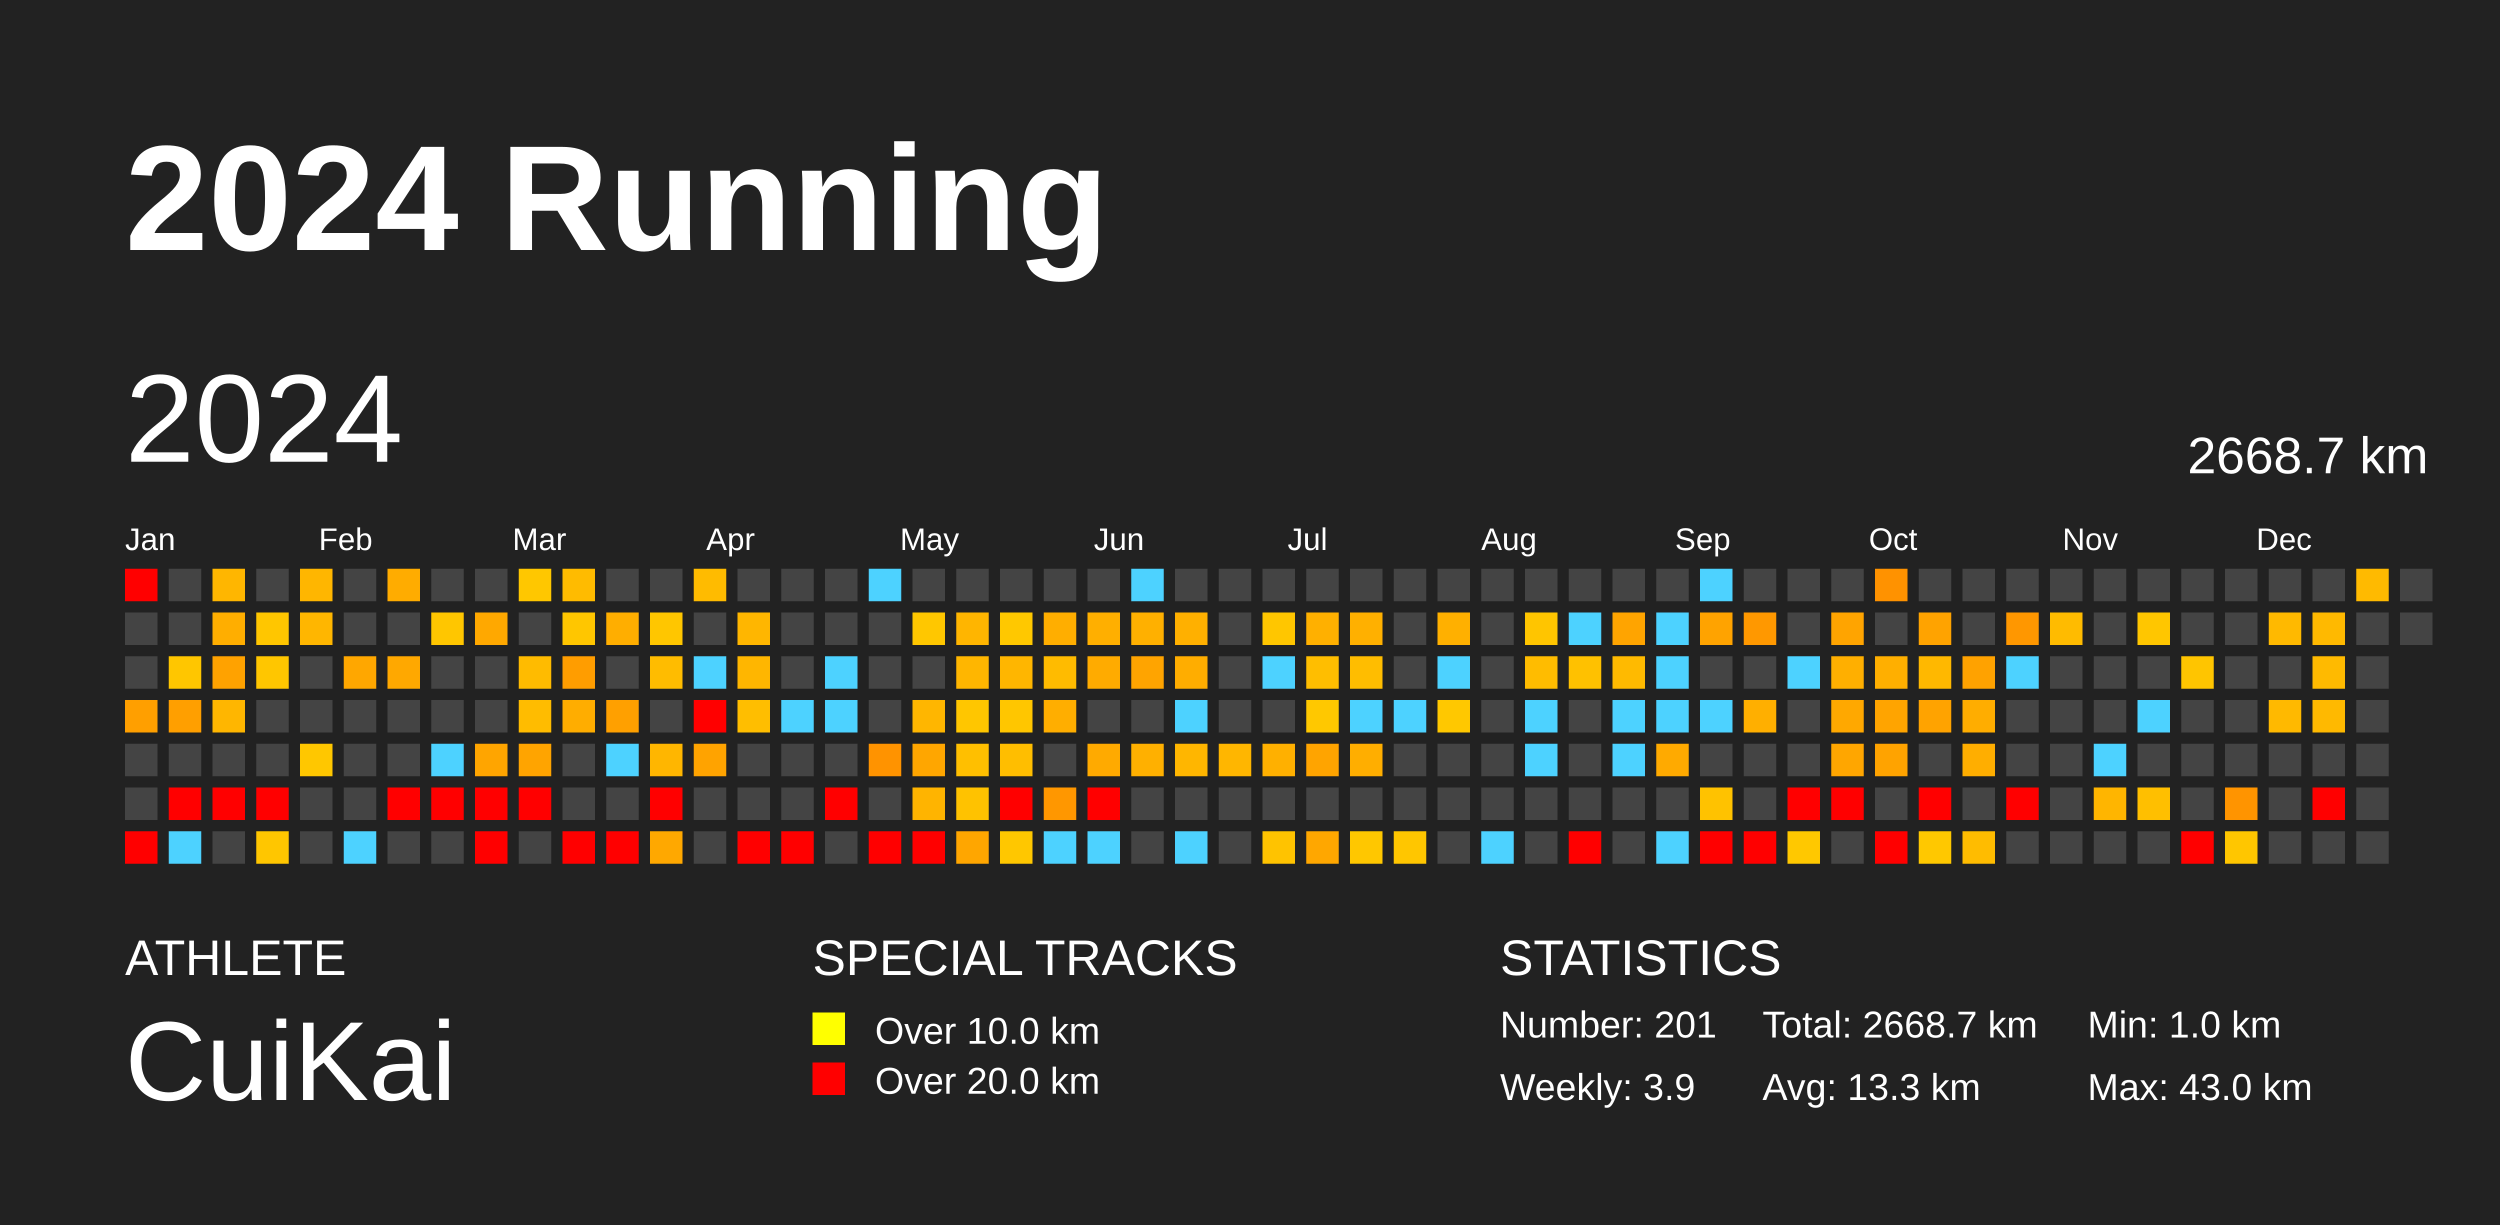
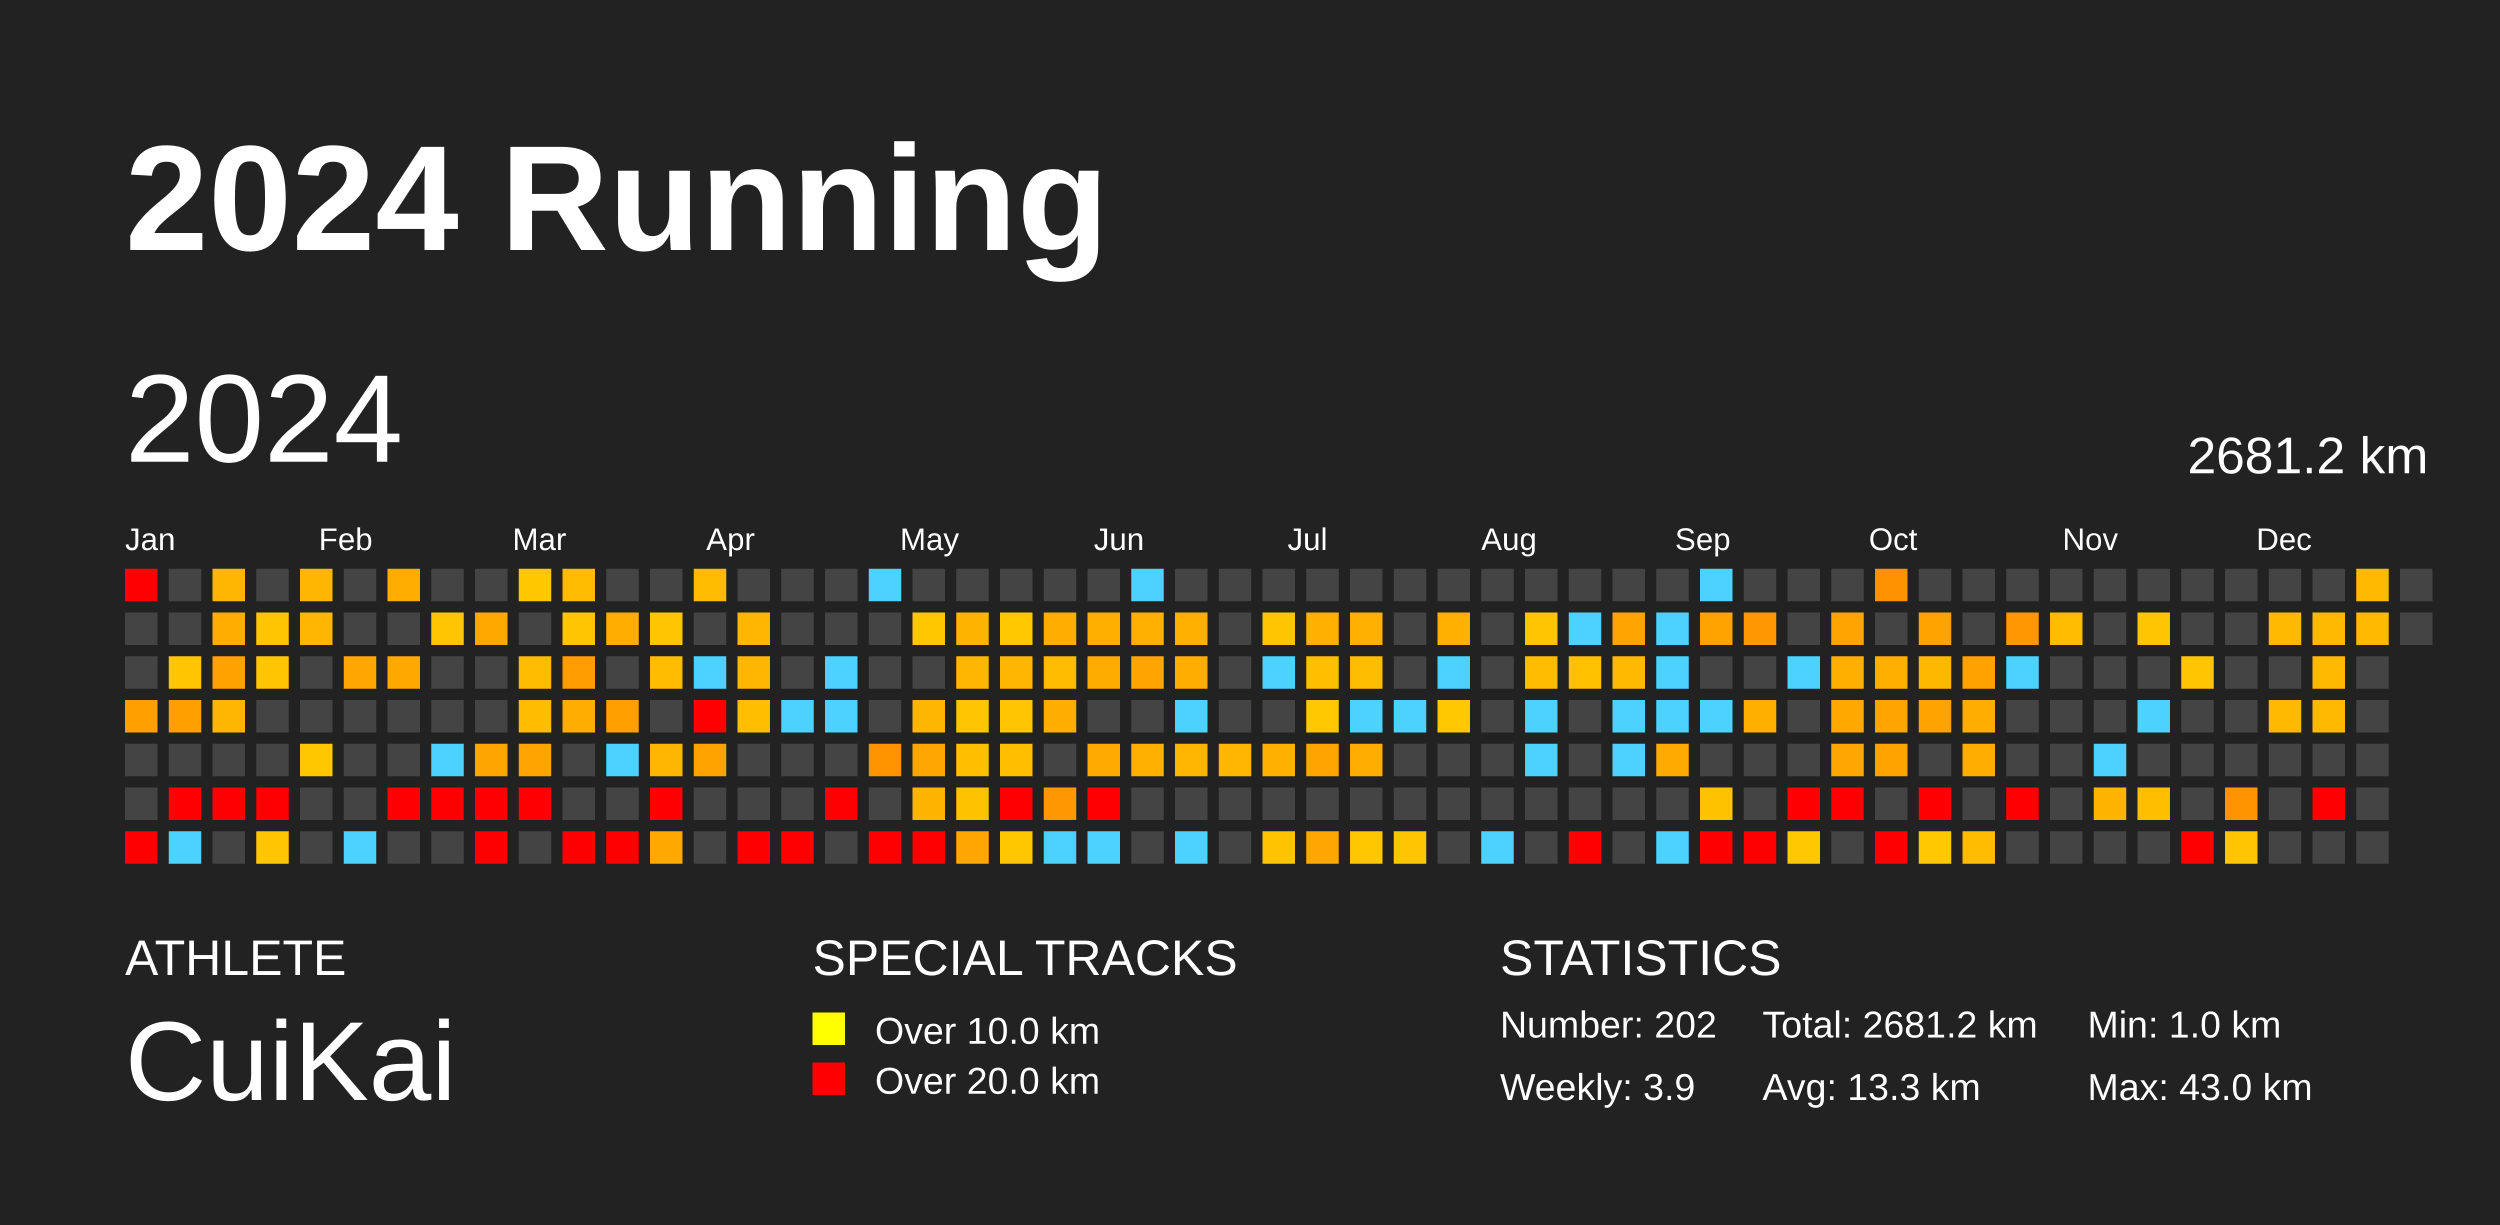
<svg xmlns="http://www.w3.org/2000/svg" baseProfile="full" height="98mm" version="1.1" viewBox="0,0,200,98" width="200mm">
  <defs />
  <rect fill="#222222" height="98" width="200" x="0" y="0" />
  <text fill="#FFFFFF" style="font-size:12px; font-family:Arial; font-weight:bold;" x="10" y="20">2024 Running</text>
  <text fill="#FFFFFF" style="font-size:4px; font-family:Arial" x="10" y="78">ATHLETE</text>
  <text fill="#FFFFFF" style="font-size:9px; font-family:Arial" x="10" y="88">CuiKai</text>
  <text fill="#FFFFFF" style="font-size:4px; font-family:Arial" x="65" y="78">SPECIAL TRACKS</text>
  <rect fill="yellow" height="2.6" width="2.6" x="65" y="81" />
  <text fill="#FFFFFF" style="font-size:3px; font-family:Arial" x="70" y="83.5">Over 10.0 km</text>
  <rect fill="red" height="2.6" width="2.6" x="65" y="85" />
  <text fill="#FFFFFF" style="font-size:3px; font-family:Arial" x="70" y="87.5">Over 20.0 km</text>
  <text fill="#FFFFFF" style="font-size:4px; font-family:Arial" x="120" y="78">STATISTICS</text>
-   <text fill="#FFFFFF" style="font-size:3px; font-family:Arial" x="120" y="83">Number: 201</text>
+   <text fill="#FFFFFF" style="font-size:3px; font-family:Arial" x="120" y="83">Number: 202</text>
  <text fill="#FFFFFF" style="font-size:3px; font-family:Arial" x="120" y="88">Weekly: 3.9</text>
-   <text fill="#FFFFFF" style="font-size:3px; font-family:Arial" x="141" y="83">Total: 2668.7 km</text>
+   <text fill="#FFFFFF" style="font-size:3px; font-family:Arial" x="141" y="83">Total: 2681.2 km</text>
  <text fill="#FFFFFF" style="font-size:3px; font-family:Arial" x="141" y="88">Avg: 13.3 km</text>
  <text fill="#FFFFFF" style="font-size:3px; font-family:Arial" x="167" y="83">Min: 1.0 km</text>
  <text fill="#FFFFFF" style="font-size:3px; font-family:Arial" x="167" y="88">Max: 43.0 km</text>
  <text dominant-baseline="hanging" fill="#FFFFFF" style="font-size:10.0px; font-family:Arial;" x="10" y="30">2024</text>
-   <text dominant-baseline="hanging" fill="#FFFFFF" style="font-size:4.125px; font-family:Arial;" x="175" y="35">2668.7 km</text>
+   <text dominant-baseline="hanging" fill="#FFFFFF" style="font-size:4.125px; font-family:Arial;" x="175" y="35">2681.2 km</text>
  <text fill="#FFFFFF" style="font-size:2.5px; font-family:Arial" x="10.0" y="44">Jan</text>
  <text fill="#FFFFFF" style="font-size:2.5px; font-family:Arial" x="25.5" y="44">Feb</text>
  <text fill="#FFFFFF" style="font-size:2.5px; font-family:Arial" x="41.0" y="44">Mar</text>
  <text fill="#FFFFFF" style="font-size:2.5px; font-family:Arial" x="56.5" y="44">Apr</text>
  <text fill="#FFFFFF" style="font-size:2.5px; font-family:Arial" x="72.0" y="44">May</text>
  <text fill="#FFFFFF" style="font-size:2.5px; font-family:Arial" x="87.5" y="44">Jun</text>
  <text fill="#FFFFFF" style="font-size:2.5px; font-family:Arial" x="103.0" y="44">Jul</text>
  <text fill="#FFFFFF" style="font-size:2.5px; font-family:Arial" x="118.5" y="44">Aug</text>
  <text fill="#FFFFFF" style="font-size:2.5px; font-family:Arial" x="134.0" y="44">Sep</text>
  <text fill="#FFFFFF" style="font-size:2.5px; font-family:Arial" x="149.5" y="44">Oct</text>
  <text fill="#FFFFFF" style="font-size:2.5px; font-family:Arial" x="165.0" y="44">Nov</text>
  <text fill="#FFFFFF" style="font-size:2.5px; font-family:Arial" x="180.5" y="44">Dec</text>
  <rect fill="red" height="2.6" width="2.6" x="10.0" y="45.5" />
  <rect fill="#444444" height="2.6" width="2.6" x="10.0" y="49.0" />
  <rect fill="#444444" height="2.6" width="2.6" x="10.0" y="52.5" />
  <rect fill="#ff9f00" height="2.6" width="2.6" x="10.0" y="56.0" />
  <rect fill="#444444" height="2.6" width="2.6" x="10.0" y="59.5" />
  <rect fill="#444444" height="2.6" width="2.6" x="10.0" y="63.0" />
  <rect fill="red" height="2.6" width="2.6" x="10.0" y="66.5" />
  <rect fill="#444444" height="2.6" width="2.6" x="13.5" y="45.5" />
  <rect fill="#444444" height="2.6" width="2.6" x="13.5" y="49.0" />
  <rect fill="#ffc600" height="2.6" width="2.6" x="13.5" y="52.5" />
  <rect fill="#ff9f00" height="2.6" width="2.6" x="13.5" y="56.0" />
  <rect fill="#444444" height="2.6" width="2.6" x="13.5" y="59.5" />
  <rect fill="red" height="2.6" width="2.6" x="13.5" y="63.0" />
  <rect fill="#4dd2ff" height="2.6" width="2.6" x="13.5" y="66.5" />
  <rect fill="#ffb600" height="2.6" width="2.6" x="17.0" y="45.5" />
  <rect fill="#ffae00" height="2.6" width="2.6" x="17.0" y="49.0" />
  <rect fill="#ffa200" height="2.6" width="2.6" x="17.0" y="52.5" />
  <rect fill="#ffb600" height="2.6" width="2.6" x="17.0" y="56.0" />
  <rect fill="#444444" height="2.6" width="2.6" x="17.0" y="59.5" />
  <rect fill="red" height="2.6" width="2.6" x="17.0" y="63.0" />
  <rect fill="#444444" height="2.6" width="2.6" x="17.0" y="66.5" />
  <rect fill="#444444" height="2.6" width="2.6" x="20.5" y="45.5" />
  <rect fill="#ffc600" height="2.6" width="2.6" x="20.5" y="49.0" />
  <rect fill="#ffc600" height="2.6" width="2.6" x="20.5" y="52.5" />
  <rect fill="#444444" height="2.6" width="2.6" x="20.5" y="56.0" />
  <rect fill="#444444" height="2.6" width="2.6" x="20.5" y="59.5" />
  <rect fill="red" height="2.6" width="2.6" x="20.5" y="63.0" />
  <rect fill="#ffc600" height="2.6" width="2.6" x="20.5" y="66.5" />
  <rect fill="#ffb600" height="2.6" width="2.6" x="24.0" y="45.5" />
  <rect fill="#ffb600" height="2.6" width="2.6" x="24.0" y="49.0" />
  <rect fill="#444444" height="2.6" width="2.6" x="24.0" y="52.5" />
  <rect fill="#444444" height="2.6" width="2.6" x="24.0" y="56.0" />
  <rect fill="#ffc700" height="2.6" width="2.6" x="24.0" y="59.5" />
  <rect fill="#444444" height="2.6" width="2.6" x="24.0" y="63.0" />
  <rect fill="#444444" height="2.6" width="2.6" x="24.0" y="66.5" />
  <rect fill="#444444" height="2.6" width="2.6" x="27.5" y="45.5" />
  <rect fill="#444444" height="2.6" width="2.6" x="27.5" y="49.0" />
  <rect fill="#ffa700" height="2.6" width="2.6" x="27.5" y="52.5" />
  <rect fill="#444444" height="2.6" width="2.6" x="27.5" y="56.0" />
  <rect fill="#444444" height="2.6" width="2.6" x="27.5" y="59.5" />
  <rect fill="#444444" height="2.6" width="2.6" x="27.5" y="63.0" />
  <rect fill="#4dd2ff" height="2.6" width="2.6" x="27.5" y="66.5" />
  <rect fill="#ffac00" height="2.6" width="2.6" x="31.0" y="45.5" />
  <rect fill="#444444" height="2.6" width="2.6" x="31.0" y="49.0" />
  <rect fill="#ffa800" height="2.6" width="2.6" x="31.0" y="52.5" />
  <rect fill="#444444" height="2.6" width="2.6" x="31.0" y="56.0" />
  <rect fill="#444444" height="2.6" width="2.6" x="31.0" y="59.5" />
  <rect fill="red" height="2.6" width="2.6" x="31.0" y="63.0" />
  <rect fill="#444444" height="2.6" width="2.6" x="31.0" y="66.5" />
  <rect fill="#444444" height="2.6" width="2.6" x="34.5" y="45.5" />
  <rect fill="#ffc600" height="2.6" width="2.6" x="34.5" y="49.0" />
  <rect fill="#444444" height="2.6" width="2.6" x="34.5" y="52.5" />
  <rect fill="#444444" height="2.6" width="2.6" x="34.5" y="56.0" />
  <rect fill="#4dd2ff" height="2.6" width="2.6" x="34.5" y="59.5" />
  <rect fill="red" height="2.6" width="2.6" x="34.5" y="63.0" />
  <rect fill="#444444" height="2.6" width="2.6" x="34.5" y="66.5" />
  <rect fill="#444444" height="2.6" width="2.6" x="38.0" y="45.5" />
  <rect fill="#ffa800" height="2.6" width="2.6" x="38.0" y="49.0" />
  <rect fill="#444444" height="2.6" width="2.6" x="38.0" y="52.5" />
  <rect fill="#444444" height="2.6" width="2.6" x="38.0" y="56.0" />
  <rect fill="#ffa500" height="2.6" width="2.6" x="38.0" y="59.5" />
  <rect fill="red" height="2.6" width="2.6" x="38.0" y="63.0" />
  <rect fill="red" height="2.6" width="2.6" x="38.0" y="66.5" />
  <rect fill="#ffc700" height="2.6" width="2.6" x="41.5" y="45.5" />
  <rect fill="#444444" height="2.6" width="2.6" x="41.5" y="49.0" />
  <rect fill="#ffbb00" height="2.6" width="2.6" x="41.5" y="52.5" />
  <rect fill="#ffbc00" height="2.6" width="2.6" x="41.5" y="56.0" />
  <rect fill="#ffa400" height="2.6" width="2.6" x="41.5" y="59.5" />
  <rect fill="red" height="2.6" width="2.6" x="41.5" y="63.0" />
  <rect fill="#444444" height="2.6" width="2.6" x="41.5" y="66.5" />
  <rect fill="#ffbb00" height="2.6" width="2.6" x="45.0" y="45.5" />
  <rect fill="#ffc600" height="2.6" width="2.6" x="45.0" y="49.0" />
  <rect fill="#ff9d00" height="2.6" width="2.6" x="45.0" y="52.5" />
  <rect fill="#ffad00" height="2.6" width="2.6" x="45.0" y="56.0" />
  <rect fill="#444444" height="2.6" width="2.6" x="45.0" y="59.5" />
  <rect fill="#444444" height="2.6" width="2.6" x="45.0" y="63.0" />
  <rect fill="red" height="2.6" width="2.6" x="45.0" y="66.5" />
  <rect fill="#444444" height="2.6" width="2.6" x="48.5" y="45.5" />
  <rect fill="#ffae00" height="2.6" width="2.6" x="48.5" y="49.0" />
  <rect fill="#444444" height="2.6" width="2.6" x="48.5" y="52.5" />
  <rect fill="#ffa000" height="2.6" width="2.6" x="48.5" y="56.0" />
  <rect fill="#4dd2ff" height="2.6" width="2.6" x="48.5" y="59.5" />
  <rect fill="#444444" height="2.6" width="2.6" x="48.5" y="63.0" />
  <rect fill="red" height="2.6" width="2.6" x="48.5" y="66.5" />
  <rect fill="#444444" height="2.6" width="2.6" x="52.0" y="45.5" />
  <rect fill="#ffc600" height="2.6" width="2.6" x="52.0" y="49.0" />
  <rect fill="#ffbc00" height="2.6" width="2.6" x="52.0" y="52.5" />
  <rect fill="#444444" height="2.6" width="2.6" x="52.0" y="56.0" />
  <rect fill="#ffb600" height="2.6" width="2.6" x="52.0" y="59.5" />
  <rect fill="red" height="2.6" width="2.6" x="52.0" y="63.0" />
  <rect fill="#ffa800" height="2.6" width="2.6" x="52.0" y="66.5" />
  <rect fill="#ffbb00" height="2.6" width="2.6" x="55.5" y="45.5" />
  <rect fill="#444444" height="2.6" width="2.6" x="55.5" y="49.0" />
  <rect fill="#4dd2ff" height="2.6" width="2.6" x="55.5" y="52.5" />
  <rect fill="red" height="2.6" width="2.6" x="55.5" y="56.0" />
  <rect fill="#ffa300" height="2.6" width="2.6" x="55.5" y="59.5" />
  <rect fill="#444444" height="2.6" width="2.6" x="55.5" y="63.0" />
  <rect fill="#444444" height="2.6" width="2.6" x="55.5" y="66.5" />
  <rect fill="#444444" height="2.6" width="2.6" x="59.0" y="45.5" />
  <rect fill="#ffb600" height="2.6" width="2.6" x="59.0" y="49.0" />
  <rect fill="#ffb600" height="2.6" width="2.6" x="59.0" y="52.5" />
  <rect fill="#ffbe00" height="2.6" width="2.6" x="59.0" y="56.0" />
  <rect fill="#444444" height="2.6" width="2.6" x="59.0" y="59.5" />
  <rect fill="#444444" height="2.6" width="2.6" x="59.0" y="63.0" />
  <rect fill="red" height="2.6" width="2.6" x="59.0" y="66.5" />
  <rect fill="#444444" height="2.6" width="2.6" x="62.5" y="45.5" />
  <rect fill="#444444" height="2.6" width="2.6" x="62.5" y="49.0" />
  <rect fill="#444444" height="2.6" width="2.6" x="62.5" y="52.5" />
  <rect fill="#4dd2ff" height="2.6" width="2.6" x="62.5" y="56.0" />
  <rect fill="#444444" height="2.6" width="2.6" x="62.5" y="59.5" />
  <rect fill="#444444" height="2.6" width="2.6" x="62.5" y="63.0" />
  <rect fill="red" height="2.6" width="2.6" x="62.5" y="66.5" />
  <rect fill="#444444" height="2.6" width="2.6" x="66.0" y="45.5" />
  <rect fill="#444444" height="2.6" width="2.6" x="66.0" y="49.0" />
  <rect fill="#4dd2ff" height="2.6" width="2.6" x="66.0" y="52.5" />
  <rect fill="#4dd2ff" height="2.6" width="2.6" x="66.0" y="56.0" />
  <rect fill="#444444" height="2.6" width="2.6" x="66.0" y="59.5" />
  <rect fill="red" height="2.6" width="2.6" x="66.0" y="63.0" />
  <rect fill="#444444" height="2.6" width="2.6" x="66.0" y="66.5" />
  <rect fill="#4dd2ff" height="2.6" width="2.6" x="69.5" y="45.5" />
  <rect fill="#444444" height="2.6" width="2.6" x="69.5" y="49.0" />
  <rect fill="#444444" height="2.6" width="2.6" x="69.5" y="52.5" />
  <rect fill="#444444" height="2.6" width="2.6" x="69.5" y="56.0" />
  <rect fill="#ff9300" height="2.6" width="2.6" x="69.5" y="59.5" />
  <rect fill="#444444" height="2.6" width="2.6" x="69.5" y="63.0" />
  <rect fill="red" height="2.6" width="2.6" x="69.5" y="66.5" />
  <rect fill="#444444" height="2.6" width="2.6" x="73.0" y="45.5" />
  <rect fill="#ffc700" height="2.6" width="2.6" x="73.0" y="49.0" />
  <rect fill="#444444" height="2.6" width="2.6" x="73.0" y="52.5" />
  <rect fill="#ffb600" height="2.6" width="2.6" x="73.0" y="56.0" />
  <rect fill="#ffa600" height="2.6" width="2.6" x="73.0" y="59.5" />
  <rect fill="#ffb400" height="2.6" width="2.6" x="73.0" y="63.0" />
  <rect fill="red" height="2.6" width="2.6" x="73.0" y="66.5" />
  <rect fill="#444444" height="2.6" width="2.6" x="76.5" y="45.5" />
  <rect fill="#ffb500" height="2.6" width="2.6" x="76.5" y="49.0" />
  <rect fill="#ffb600" height="2.6" width="2.6" x="76.5" y="52.5" />
  <rect fill="#ffc600" height="2.6" width="2.6" x="76.5" y="56.0" />
  <rect fill="#ffbf00" height="2.6" width="2.6" x="76.5" y="59.5" />
  <rect fill="#ffc200" height="2.6" width="2.6" x="76.5" y="63.0" />
  <rect fill="#ffa600" height="2.6" width="2.6" x="76.5" y="66.5" />
  <rect fill="#444444" height="2.6" width="2.6" x="80.0" y="45.5" />
  <rect fill="#ffc800" height="2.6" width="2.6" x="80.0" y="49.0" />
  <rect fill="#ffb600" height="2.6" width="2.6" x="80.0" y="52.5" />
  <rect fill="#ffc600" height="2.6" width="2.6" x="80.0" y="56.0" />
  <rect fill="#ffbe00" height="2.6" width="2.6" x="80.0" y="59.5" />
  <rect fill="red" height="2.6" width="2.6" x="80.0" y="63.0" />
  <rect fill="#ffc700" height="2.6" width="2.6" x="80.0" y="66.5" />
  <rect fill="#444444" height="2.6" width="2.6" x="83.5" y="45.5" />
  <rect fill="#ffae00" height="2.6" width="2.6" x="83.5" y="49.0" />
  <rect fill="#ffbb00" height="2.6" width="2.6" x="83.5" y="52.5" />
  <rect fill="#ffae00" height="2.6" width="2.6" x="83.5" y="56.0" />
  <rect fill="#444444" height="2.6" width="2.6" x="83.5" y="59.5" />
  <rect fill="#ff9700" height="2.6" width="2.6" x="83.5" y="63.0" />
  <rect fill="#4dd2ff" height="2.6" width="2.6" x="83.5" y="66.5" />
  <rect fill="#444444" height="2.6" width="2.6" x="87.0" y="45.5" />
  <rect fill="#ffaf00" height="2.6" width="2.6" x="87.0" y="49.0" />
  <rect fill="#ffab00" height="2.6" width="2.6" x="87.0" y="52.5" />
  <rect fill="#444444" height="2.6" width="2.6" x="87.0" y="56.0" />
  <rect fill="#ffaa00" height="2.6" width="2.6" x="87.0" y="59.5" />
  <rect fill="red" height="2.6" width="2.6" x="87.0" y="63.0" />
  <rect fill="#4dd2ff" height="2.6" width="2.6" x="87.0" y="66.5" />
  <rect fill="#4dd2ff" height="2.6" width="2.6" x="90.5" y="45.5" />
  <rect fill="#ffb000" height="2.6" width="2.6" x="90.5" y="49.0" />
  <rect fill="#ffa400" height="2.6" width="2.6" x="90.5" y="52.5" />
  <rect fill="#444444" height="2.6" width="2.6" x="90.5" y="56.0" />
  <rect fill="#ffb000" height="2.6" width="2.6" x="90.5" y="59.5" />
  <rect fill="#444444" height="2.6" width="2.6" x="90.5" y="63.0" />
  <rect fill="#444444" height="2.6" width="2.6" x="90.5" y="66.5" />
  <rect fill="#444444" height="2.6" width="2.6" x="94.0" y="45.5" />
  <rect fill="#ffb000" height="2.6" width="2.6" x="94.0" y="49.0" />
  <rect fill="#ffad00" height="2.6" width="2.6" x="94.0" y="52.5" />
  <rect fill="#4dd2ff" height="2.6" width="2.6" x="94.0" y="56.0" />
  <rect fill="#ffb600" height="2.6" width="2.6" x="94.0" y="59.5" />
  <rect fill="#444444" height="2.6" width="2.6" x="94.0" y="63.0" />
  <rect fill="#4dd2ff" height="2.6" width="2.6" x="94.0" y="66.5" />
  <rect fill="#444444" height="2.6" width="2.6" x="97.5" y="45.5" />
  <rect fill="#444444" height="2.6" width="2.6" x="97.5" y="49.0" />
  <rect fill="#444444" height="2.6" width="2.6" x="97.5" y="52.5" />
  <rect fill="#444444" height="2.6" width="2.6" x="97.5" y="56.0" />
  <rect fill="#ffb600" height="2.6" width="2.6" x="97.5" y="59.5" />
  <rect fill="#444444" height="2.6" width="2.6" x="97.5" y="63.0" />
  <rect fill="#444444" height="2.6" width="2.6" x="97.5" y="66.5" />
  <rect fill="#444444" height="2.6" width="2.6" x="101.0" y="45.5" />
  <rect fill="#ffc600" height="2.6" width="2.6" x="101.0" y="49.0" />
  <rect fill="#4dd2ff" height="2.6" width="2.6" x="101.0" y="52.5" />
  <rect fill="#444444" height="2.6" width="2.6" x="101.0" y="56.0" />
  <rect fill="#ffb000" height="2.6" width="2.6" x="101.0" y="59.5" />
  <rect fill="#444444" height="2.6" width="2.6" x="101.0" y="63.0" />
  <rect fill="#ffc300" height="2.6" width="2.6" x="101.0" y="66.5" />
  <rect fill="#444444" height="2.6" width="2.6" x="104.5" y="45.5" />
  <rect fill="#ffb000" height="2.6" width="2.6" x="104.5" y="49.0" />
  <rect fill="#ffbe00" height="2.6" width="2.6" x="104.5" y="52.5" />
  <rect fill="#ffc800" height="2.6" width="2.6" x="104.5" y="56.0" />
  <rect fill="#ffa400" height="2.6" width="2.6" x="104.5" y="59.5" />
  <rect fill="#444444" height="2.6" width="2.6" x="104.5" y="63.0" />
  <rect fill="#ffa700" height="2.6" width="2.6" x="104.5" y="66.5" />
  <rect fill="#444444" height="2.6" width="2.6" x="108.0" y="45.5" />
  <rect fill="#ffb000" height="2.6" width="2.6" x="108.0" y="49.0" />
  <rect fill="#ffbd00" height="2.6" width="2.6" x="108.0" y="52.5" />
  <rect fill="#4dd2ff" height="2.6" width="2.6" x="108.0" y="56.0" />
  <rect fill="#ffae00" height="2.6" width="2.6" x="108.0" y="59.5" />
  <rect fill="#444444" height="2.6" width="2.6" x="108.0" y="63.0" />
  <rect fill="#ffc700" height="2.6" width="2.6" x="108.0" y="66.5" />
  <rect fill="#444444" height="2.6" width="2.6" x="111.5" y="45.5" />
  <rect fill="#444444" height="2.6" width="2.6" x="111.5" y="49.0" />
  <rect fill="#444444" height="2.6" width="2.6" x="111.5" y="52.5" />
  <rect fill="#4dd2ff" height="2.6" width="2.6" x="111.5" y="56.0" />
  <rect fill="#444444" height="2.6" width="2.6" x="111.5" y="59.5" />
  <rect fill="#444444" height="2.6" width="2.6" x="111.5" y="63.0" />
  <rect fill="#ffc600" height="2.6" width="2.6" x="111.5" y="66.5" />
  <rect fill="#444444" height="2.6" width="2.6" x="115.0" y="45.5" />
  <rect fill="#ffb000" height="2.6" width="2.6" x="115.0" y="49.0" />
  <rect fill="#4dd2ff" height="2.6" width="2.6" x="115.0" y="52.5" />
  <rect fill="#ffc800" height="2.6" width="2.6" x="115.0" y="56.0" />
  <rect fill="#444444" height="2.6" width="2.6" x="115.0" y="59.5" />
  <rect fill="#444444" height="2.6" width="2.6" x="115.0" y="63.0" />
  <rect fill="#444444" height="2.6" width="2.6" x="115.0" y="66.5" />
  <rect fill="#444444" height="2.6" width="2.6" x="118.5" y="45.5" />
  <rect fill="#444444" height="2.6" width="2.6" x="118.5" y="49.0" />
  <rect fill="#444444" height="2.6" width="2.6" x="118.5" y="52.5" />
  <rect fill="#444444" height="2.6" width="2.6" x="118.5" y="56.0" />
  <rect fill="#444444" height="2.6" width="2.6" x="118.5" y="59.5" />
  <rect fill="#444444" height="2.6" width="2.6" x="118.5" y="63.0" />
  <rect fill="#4dd2ff" height="2.6" width="2.6" x="118.5" y="66.5" />
  <rect fill="#444444" height="2.6" width="2.6" x="122.0" y="45.5" />
  <rect fill="#ffc500" height="2.6" width="2.6" x="122.0" y="49.0" />
  <rect fill="#ffbc00" height="2.6" width="2.6" x="122.0" y="52.5" />
  <rect fill="#4dd2ff" height="2.6" width="2.6" x="122.0" y="56.0" />
  <rect fill="#4dd2ff" height="2.6" width="2.6" x="122.0" y="59.5" />
  <rect fill="#444444" height="2.6" width="2.6" x="122.0" y="63.0" />
  <rect fill="#444444" height="2.6" width="2.6" x="122.0" y="66.5" />
  <rect fill="#444444" height="2.6" width="2.6" x="125.5" y="45.5" />
  <rect fill="#4dd2ff" height="2.6" width="2.6" x="125.5" y="49.0" />
  <rect fill="#ffc100" height="2.6" width="2.6" x="125.5" y="52.5" />
  <rect fill="#444444" height="2.6" width="2.6" x="125.5" y="56.0" />
  <rect fill="#444444" height="2.6" width="2.6" x="125.5" y="59.5" />
  <rect fill="#444444" height="2.6" width="2.6" x="125.5" y="63.0" />
  <rect fill="red" height="2.6" width="2.6" x="125.5" y="66.5" />
  <rect fill="#444444" height="2.6" width="2.6" x="129.0" y="45.5" />
  <rect fill="#ffa400" height="2.6" width="2.6" x="129.0" y="49.0" />
  <rect fill="#ffba00" height="2.6" width="2.6" x="129.0" y="52.5" />
  <rect fill="#4dd2ff" height="2.6" width="2.6" x="129.0" y="56.0" />
  <rect fill="#4dd2ff" height="2.6" width="2.6" x="129.0" y="59.5" />
  <rect fill="#444444" height="2.6" width="2.6" x="129.0" y="63.0" />
  <rect fill="#444444" height="2.6" width="2.6" x="129.0" y="66.5" />
  <rect fill="#444444" height="2.6" width="2.6" x="132.5" y="45.5" />
  <rect fill="#4dd2ff" height="2.6" width="2.6" x="132.5" y="49.0" />
  <rect fill="#4dd2ff" height="2.6" width="2.6" x="132.5" y="52.5" />
  <rect fill="#4dd2ff" height="2.6" width="2.6" x="132.5" y="56.0" />
  <rect fill="#ffaa00" height="2.6" width="2.6" x="132.5" y="59.5" />
  <rect fill="#444444" height="2.6" width="2.6" x="132.5" y="63.0" />
  <rect fill="#4dd2ff" height="2.6" width="2.6" x="132.5" y="66.5" />
  <rect fill="#4dd2ff" height="2.6" width="2.6" x="136.0" y="45.5" />
  <rect fill="#ffa300" height="2.6" width="2.6" x="136.0" y="49.0" />
  <rect fill="#444444" height="2.6" width="2.6" x="136.0" y="52.5" />
  <rect fill="#4dd2ff" height="2.6" width="2.6" x="136.0" y="56.0" />
  <rect fill="#444444" height="2.6" width="2.6" x="136.0" y="59.5" />
  <rect fill="#ffc200" height="2.6" width="2.6" x="136.0" y="63.0" />
  <rect fill="red" height="2.6" width="2.6" x="136.0" y="66.5" />
  <rect fill="#444444" height="2.6" width="2.6" x="139.5" y="45.5" />
  <rect fill="#ff9800" height="2.6" width="2.6" x="139.5" y="49.0" />
  <rect fill="#444444" height="2.6" width="2.6" x="139.5" y="52.5" />
  <rect fill="#ffaf00" height="2.6" width="2.6" x="139.5" y="56.0" />
  <rect fill="#444444" height="2.6" width="2.6" x="139.5" y="59.5" />
  <rect fill="#444444" height="2.6" width="2.6" x="139.5" y="63.0" />
  <rect fill="red" height="2.6" width="2.6" x="139.5" y="66.5" />
  <rect fill="#444444" height="2.6" width="2.6" x="143.0" y="45.5" />
  <rect fill="#444444" height="2.6" width="2.6" x="143.0" y="49.0" />
  <rect fill="#4dd2ff" height="2.6" width="2.6" x="143.0" y="52.5" />
  <rect fill="#444444" height="2.6" width="2.6" x="143.0" y="56.0" />
  <rect fill="#444444" height="2.6" width="2.6" x="143.0" y="59.5" />
  <rect fill="red" height="2.6" width="2.6" x="143.0" y="63.0" />
  <rect fill="#ffc800" height="2.6" width="2.6" x="143.0" y="66.5" />
  <rect fill="#444444" height="2.6" width="2.6" x="146.5" y="45.5" />
  <rect fill="#ffa400" height="2.6" width="2.6" x="146.5" y="49.0" />
  <rect fill="#ffaf00" height="2.6" width="2.6" x="146.5" y="52.5" />
  <rect fill="#ffa800" height="2.6" width="2.6" x="146.5" y="56.0" />
  <rect fill="#ffa600" height="2.6" width="2.6" x="146.5" y="59.5" />
  <rect fill="red" height="2.6" width="2.6" x="146.5" y="63.0" />
  <rect fill="#444444" height="2.6" width="2.6" x="146.5" y="66.5" />
  <rect fill="#ff9200" height="2.6" width="2.6" x="150.0" y="45.5" />
  <rect fill="#444444" height="2.6" width="2.6" x="150.0" y="49.0" />
  <rect fill="#ffaf00" height="2.6" width="2.6" x="150.0" y="52.5" />
  <rect fill="#ffa400" height="2.6" width="2.6" x="150.0" y="56.0" />
  <rect fill="#ffa300" height="2.6" width="2.6" x="150.0" y="59.5" />
  <rect fill="#444444" height="2.6" width="2.6" x="150.0" y="63.0" />
  <rect fill="red" height="2.6" width="2.6" x="150.0" y="66.5" />
  <rect fill="#444444" height="2.6" width="2.6" x="153.5" y="45.5" />
  <rect fill="#ffa300" height="2.6" width="2.6" x="153.5" y="49.0" />
  <rect fill="#ffb800" height="2.6" width="2.6" x="153.5" y="52.5" />
  <rect fill="#ffa300" height="2.6" width="2.6" x="153.5" y="56.0" />
  <rect fill="#444444" height="2.6" width="2.6" x="153.5" y="59.5" />
  <rect fill="red" height="2.6" width="2.6" x="153.5" y="63.0" />
  <rect fill="#ffc800" height="2.6" width="2.6" x="153.5" y="66.5" />
  <rect fill="#444444" height="2.6" width="2.6" x="157.0" y="45.5" />
  <rect fill="#444444" height="2.6" width="2.6" x="157.0" y="49.0" />
  <rect fill="#ffa200" height="2.6" width="2.6" x="157.0" y="52.5" />
  <rect fill="#ffad00" height="2.6" width="2.6" x="157.0" y="56.0" />
  <rect fill="#ffae00" height="2.6" width="2.6" x="157.0" y="59.5" />
  <rect fill="#444444" height="2.6" width="2.6" x="157.0" y="63.0" />
  <rect fill="#ffbc00" height="2.6" width="2.6" x="157.0" y="66.5" />
  <rect fill="#444444" height="2.6" width="2.6" x="160.5" y="45.5" />
  <rect fill="#ff9700" height="2.6" width="2.6" x="160.5" y="49.0" />
  <rect fill="#4dd2ff" height="2.6" width="2.6" x="160.5" y="52.5" />
  <rect fill="#444444" height="2.6" width="2.6" x="160.5" y="56.0" />
  <rect fill="#444444" height="2.6" width="2.6" x="160.5" y="59.5" />
  <rect fill="red" height="2.6" width="2.6" x="160.5" y="63.0" />
  <rect fill="#444444" height="2.6" width="2.6" x="160.5" y="66.5" />
  <rect fill="#444444" height="2.6" width="2.6" x="164.0" y="45.5" />
  <rect fill="#ffbb00" height="2.6" width="2.6" x="164.0" y="49.0" />
  <rect fill="#444444" height="2.6" width="2.6" x="164.0" y="52.5" />
  <rect fill="#444444" height="2.6" width="2.6" x="164.0" y="56.0" />
  <rect fill="#444444" height="2.6" width="2.6" x="164.0" y="59.5" />
  <rect fill="#444444" height="2.6" width="2.6" x="164.0" y="63.0" />
  <rect fill="#444444" height="2.6" width="2.6" x="164.0" y="66.5" />
  <rect fill="#444444" height="2.6" width="2.6" x="167.5" y="45.5" />
  <rect fill="#444444" height="2.6" width="2.6" x="167.5" y="49.0" />
  <rect fill="#444444" height="2.6" width="2.6" x="167.5" y="52.5" />
  <rect fill="#444444" height="2.6" width="2.6" x="167.5" y="56.0" />
  <rect fill="#4dd2ff" height="2.6" width="2.6" x="167.5" y="59.5" />
  <rect fill="#ffb500" height="2.6" width="2.6" x="167.5" y="63.0" />
  <rect fill="#444444" height="2.6" width="2.6" x="167.5" y="66.5" />
  <rect fill="#444444" height="2.6" width="2.6" x="171.0" y="45.5" />
  <rect fill="#ffc600" height="2.6" width="2.6" x="171.0" y="49.0" />
  <rect fill="#444444" height="2.6" width="2.6" x="171.0" y="52.5" />
  <rect fill="#4dd2ff" height="2.6" width="2.6" x="171.0" y="56.0" />
  <rect fill="#444444" height="2.6" width="2.6" x="171.0" y="59.5" />
  <rect fill="#ffbf00" height="2.6" width="2.6" x="171.0" y="63.0" />
  <rect fill="#444444" height="2.6" width="2.6" x="171.0" y="66.5" />
  <rect fill="#444444" height="2.6" width="2.6" x="174.5" y="45.5" />
  <rect fill="#444444" height="2.6" width="2.6" x="174.5" y="49.0" />
  <rect fill="#ffc500" height="2.6" width="2.6" x="174.5" y="52.5" />
  <rect fill="#444444" height="2.6" width="2.6" x="174.5" y="56.0" />
  <rect fill="#444444" height="2.6" width="2.6" x="174.5" y="59.5" />
  <rect fill="#444444" height="2.6" width="2.6" x="174.5" y="63.0" />
  <rect fill="red" height="2.6" width="2.6" x="174.5" y="66.5" />
  <rect fill="#444444" height="2.6" width="2.6" x="178.0" y="45.5" />
  <rect fill="#444444" height="2.6" width="2.6" x="178.0" y="49.0" />
  <rect fill="#444444" height="2.6" width="2.6" x="178.0" y="52.5" />
  <rect fill="#444444" height="2.6" width="2.6" x="178.0" y="56.0" />
  <rect fill="#444444" height="2.6" width="2.6" x="178.0" y="59.5" />
  <rect fill="#ff9400" height="2.6" width="2.6" x="178.0" y="63.0" />
  <rect fill="#ffc600" height="2.6" width="2.6" x="178.0" y="66.5" />
  <rect fill="#444444" height="2.6" width="2.6" x="181.5" y="45.5" />
  <rect fill="#ffb900" height="2.6" width="2.6" x="181.5" y="49.0" />
  <rect fill="#444444" height="2.6" width="2.6" x="181.5" y="52.5" />
  <rect fill="#ffb900" height="2.6" width="2.6" x="181.5" y="56.0" />
  <rect fill="#444444" height="2.6" width="2.6" x="181.5" y="59.5" />
  <rect fill="#444444" height="2.6" width="2.6" x="181.5" y="63.0" />
  <rect fill="#444444" height="2.6" width="2.6" x="181.5" y="66.5" />
  <rect fill="#444444" height="2.6" width="2.6" x="185.0" y="45.5" />
  <rect fill="#ffb900" height="2.6" width="2.6" x="185.0" y="49.0" />
  <rect fill="#ffba00" height="2.6" width="2.6" x="185.0" y="52.5" />
  <rect fill="#ffb900" height="2.6" width="2.6" x="185.0" y="56.0" />
  <rect fill="#444444" height="2.6" width="2.6" x="185.0" y="59.5" />
  <rect fill="red" height="2.6" width="2.6" x="185.0" y="63.0" />
  <rect fill="#444444" height="2.6" width="2.6" x="185.0" y="66.5" />
  <rect fill="#ffba00" height="2.6" width="2.6" x="188.5" y="45.5" />
-   <rect fill="#444444" height="2.6" width="2.6" x="188.5" y="49.0" />
+   <rect fill="#ffb900" height="2.6" width="2.6" x="188.5" y="49.0" />
  <rect fill="#444444" height="2.6" width="2.6" x="188.5" y="52.5" />
  <rect fill="#444444" height="2.6" width="2.6" x="188.5" y="56.0" />
  <rect fill="#444444" height="2.6" width="2.6" x="188.5" y="59.5" />
  <rect fill="#444444" height="2.6" width="2.6" x="188.5" y="63.0" />
  <rect fill="#444444" height="2.6" width="2.6" x="188.5" y="66.5" />
  <rect fill="#444444" height="2.6" width="2.6" x="192.0" y="45.5" />
  <rect fill="#444444" height="2.6" width="2.6" x="192.0" y="49.0" />
</svg>
